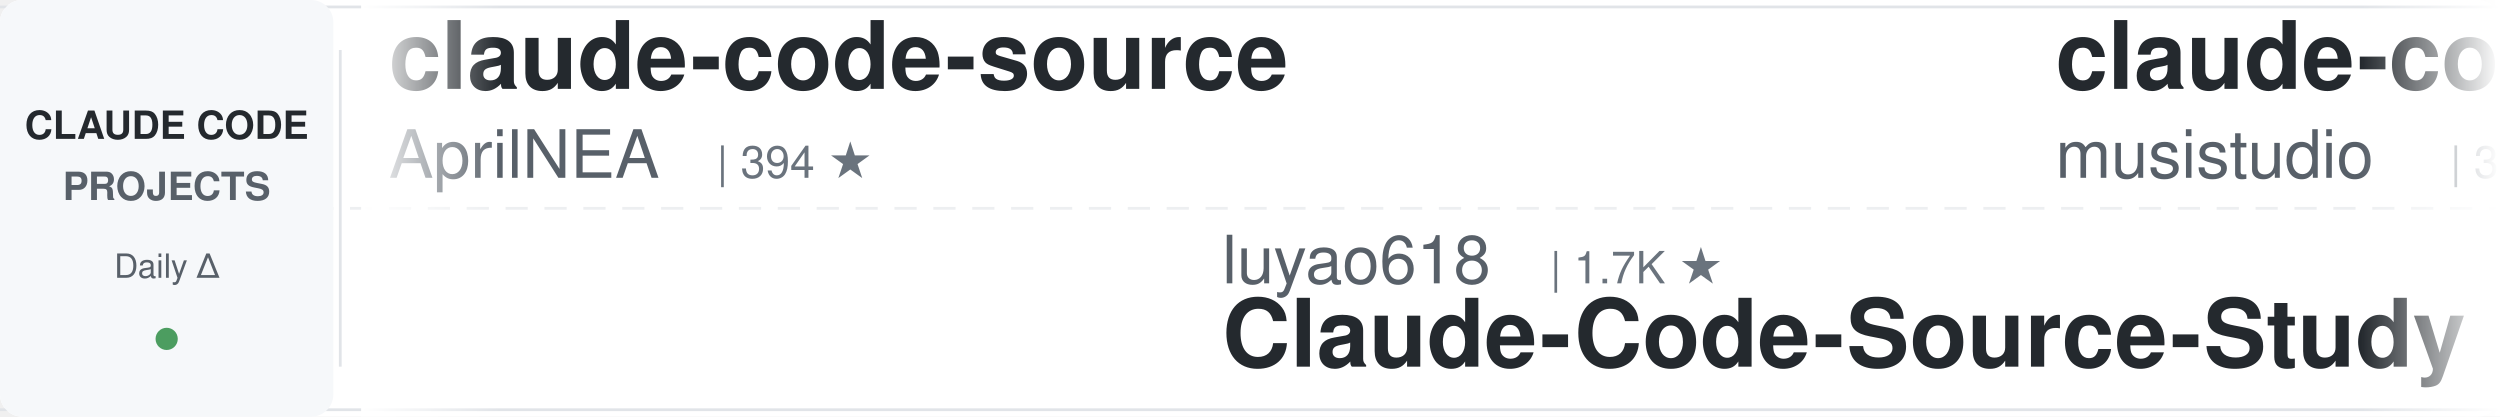
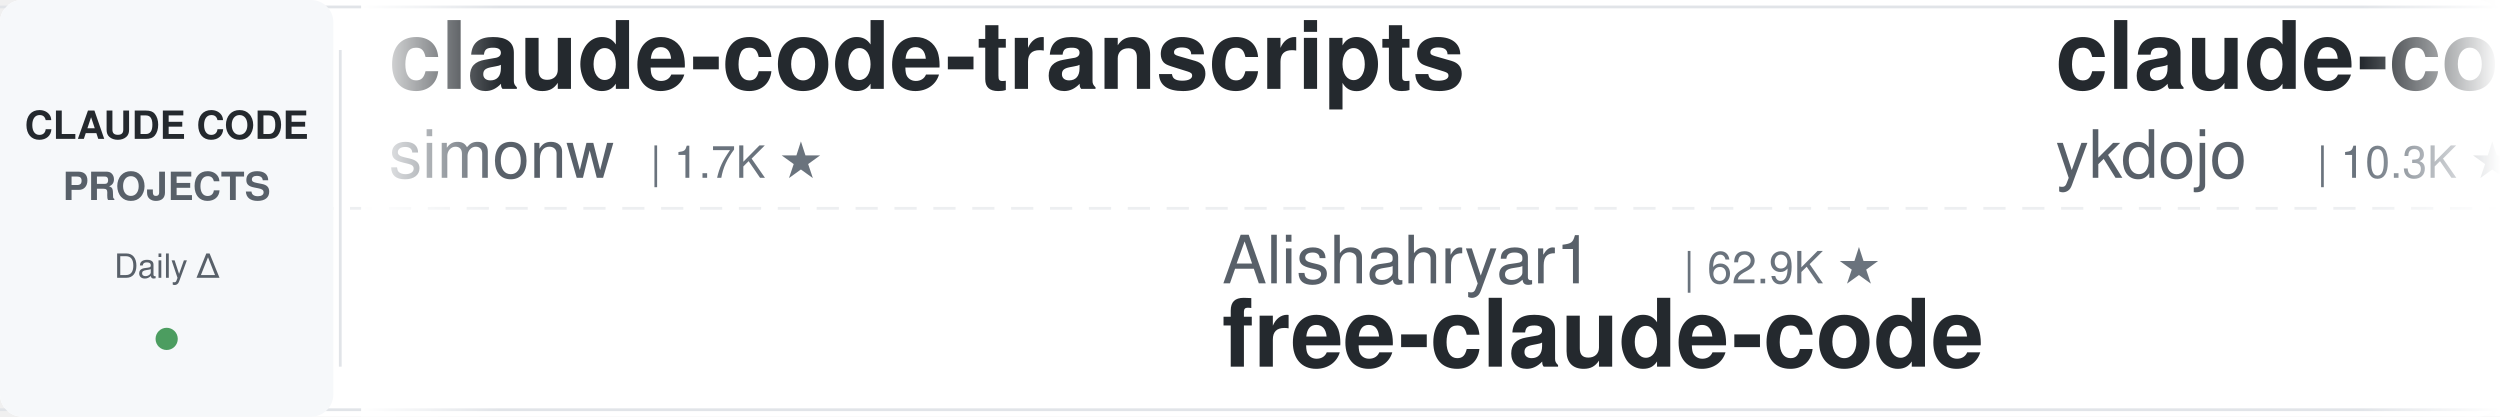
<svg xmlns="http://www.w3.org/2000/svg" width="900" height="150">
  <defs>
    <linearGradient id="leftFade" x1="0%" y1="0%" x2="100%" y2="0%">
      <stop offset="0%" style="stop-color:#ffffff;stop-opacity:1" />
      <stop offset="100%" style="stop-color:#ffffff;stop-opacity:0" />
    </linearGradient>
    <linearGradient id="rightFade" x1="0%" y1="0%" x2="100%" y2="0%">
      <stop offset="0%" style="stop-color:#ffffff;stop-opacity:0" />
      <stop offset="100%" style="stop-color:#ffffff;stop-opacity:1" />
    </linearGradient>
  </defs>
  <rect width="900" height="150" fill="#ffffff" rx="8" />
  <rect x="0" y="2" width="900" height="1" fill="#e1e4e8" />
  <rect x="0" y="147" width="900" height="1" fill="#e1e4e8" />
  <line x1="0" y1="75" x2="900" y2="75" stroke="#e1e4e8" stroke-width="1" stroke-dasharray="8 6" opacity="0.6" />
  <rect x="0" y="0" width="120" height="150" fill="#f6f8fa" rx="8" />
  <text x="60" y="50" font-family="-apple-system, BlinkMacSystemFont, 'Segoe UI', Helvetica, Arial, sans-serif" font-size="14" font-weight="600" fill="#24292e" text-anchor="middle">CLAUDE CODE</text>
  <text x="60" y="72" font-family="-apple-system, BlinkMacSystemFont, 'Segoe UI', Helvetica, Arial, sans-serif" font-size="14" font-weight="600" fill="#586069" text-anchor="middle">PROJECTS</text>
  <text x="60" y="100" font-family="-apple-system, BlinkMacSystemFont, 'Segoe UI', Helvetica, Arial, sans-serif" font-size="12" font-weight="500" fill="#586069" text-anchor="middle">Daily Δ</text>
  <circle cx="60" cy="122" r="4" fill="#22863a" opacity="0.8" />
  <rect x="122" y="18" width="1" height="114" fill="#e1e4e8" />
  <clipPath id="tickerClip">
    <rect x="130" y="0" width="770" height="150" />
  </clipPath>
  <g clip-path="url(#tickerClip)">
    <g id="tickerItems">
      <animateTransform attributeName="transform" attributeType="XML" type="translate" from="0 0" to="-3000 0" dur="54s" repeatCount="indefinite" />
      <g transform="translate(0, 0)">
-         <text x="140" y="32" font-family="-apple-system, BlinkMacSystemFont, 'Segoe UI', Helvetica, Arial, sans-serif" font-size="34" font-weight="600" fill="#24292e">claude-code-source</text>
-         <text x="140" y="64" font-family="-apple-system, BlinkMacSystemFont, 'Segoe UI', Helvetica, Arial, sans-serif" font-size="24" font-weight="400" fill="#586069">AprilNEA</text>
-         <text x="258" y="64" font-family="-apple-system, BlinkMacSystemFont, 'Segoe UI', Helvetica, Arial, sans-serif" font-size="16" font-weight="500" fill="#6a737d">| 394 ★</text>
+         <text x="140" y="32" font-family="-apple-system, BlinkMacSystemFont, 'Segoe UI', Helvetica, Arial, sans-serif" font-size="34" font-weight="600" fill="#24292e">claude-code-transcripts</text>
+         <text x="140" y="64" font-family="-apple-system, BlinkMacSystemFont, 'Segoe UI', Helvetica, Arial, sans-serif" font-size="24" font-weight="400" fill="#586069">simonw</text>
+         <text x="234" y="64" font-family="-apple-system, BlinkMacSystemFont, 'Segoe UI', Helvetica, Arial, sans-serif" font-size="16" font-weight="500" fill="#6a737d">| 1.7K ★</text>
      </g>
      <g transform="translate(300, 0)">
-         <text x="140" y="102" font-family="-apple-system, BlinkMacSystemFont, 'Segoe UI', Helvetica, Arial, sans-serif" font-size="24" font-weight="400" fill="#586069">luyao618</text>
-         <text x="258" y="102" font-family="-apple-system, BlinkMacSystemFont, 'Segoe UI', Helvetica, Arial, sans-serif" font-size="16" font-weight="500" fill="#6a737d">| 1.7K ★</text>
-         <text x="140" y="132" font-family="-apple-system, BlinkMacSystemFont, 'Segoe UI', Helvetica, Arial, sans-serif" font-size="34" font-weight="600" fill="#24292e">Claude-Code-Source-Study</text>
+         <text x="140" y="102" font-family="-apple-system, BlinkMacSystemFont, 'Segoe UI', Helvetica, Arial, sans-serif" font-size="24" font-weight="400" fill="#586069">Alishahryar1</text>
+         <text x="306" y="102" font-family="-apple-system, BlinkMacSystemFont, 'Segoe UI', Helvetica, Arial, sans-serif" font-size="16" font-weight="500" fill="#6a737d">| 62.9K ★</text>
+         <text x="140" y="132" font-family="-apple-system, BlinkMacSystemFont, 'Segoe UI', Helvetica, Arial, sans-serif" font-size="34" font-weight="600" fill="#24292e">free-claude-code</text>
      </g>
      <g transform="translate(600, 0)">
+         <text x="140" y="32" font-family="-apple-system, BlinkMacSystemFont, 'Segoe UI', Helvetica, Arial, sans-serif" font-size="34" font-weight="600" fill="#24292e">claude-code-tips</text>
+         <text x="140" y="64" font-family="-apple-system, BlinkMacSystemFont, 'Segoe UI', Helvetica, Arial, sans-serif" font-size="24" font-weight="400" fill="#586069">ykdojo</text>
+         <text x="234" y="64" font-family="-apple-system, BlinkMacSystemFont, 'Segoe UI', Helvetica, Arial, sans-serif" font-size="16" font-weight="500" fill="#6a737d">| 10.3K ★</text>
+       </g>
+       <g transform="translate(900, 0)">
+         <text x="140" y="102" font-family="-apple-system, BlinkMacSystemFont, 'Segoe UI', Helvetica, Arial, sans-serif" font-size="24" font-weight="400" fill="#586069">oboard</text>
+         <text x="234" y="102" font-family="-apple-system, BlinkMacSystemFont, 'Segoe UI', Helvetica, Arial, sans-serif" font-size="16" font-weight="500" fill="#6a737d">| 3.3K ★</text>
+         <text x="140" y="132" font-family="-apple-system, BlinkMacSystemFont, 'Segoe UI', Helvetica, Arial, sans-serif" font-size="34" font-weight="600" fill="#24292e">claude-code-rev</text>
+       </g>
+       <g transform="translate(1200, 0)">
+         <text x="140" y="32" font-family="-apple-system, BlinkMacSystemFont, 'Segoe UI', Helvetica, Arial, sans-serif" font-size="34" font-weight="600" fill="#24292e">claude-code-hub</text>
+         <text x="140" y="64" font-family="-apple-system, BlinkMacSystemFont, 'Segoe UI', Helvetica, Arial, sans-serif" font-size="24" font-weight="400" fill="#586069">ding113</text>
+         <text x="246" y="64" font-family="-apple-system, BlinkMacSystemFont, 'Segoe UI', Helvetica, Arial, sans-serif" font-size="16" font-weight="500" fill="#6a737d">| 3.4K ★</text>
+       </g>
+       <g transform="translate(1500, 0)">
+         <text x="140" y="102" font-family="-apple-system, BlinkMacSystemFont, 'Segoe UI', Helvetica, Arial, sans-serif" font-size="24" font-weight="400" fill="#586069">diet103</text>
+         <text x="246" y="102" font-family="-apple-system, BlinkMacSystemFont, 'Segoe UI', Helvetica, Arial, sans-serif" font-size="16" font-weight="500" fill="#6a737d">| 10.0K ★</text>
+         <text x="140" y="132" font-family="-apple-system, BlinkMacSystemFont, 'Segoe UI', Helvetica, Arial, sans-serif" font-size="34" font-weight="600" fill="#24292e">claude-code-infrastructu...</text>
+       </g>
+       <g transform="translate(1800, 0)">
        <text x="140" y="32" font-family="-apple-system, BlinkMacSystemFont, 'Segoe UI', Helvetica, Arial, sans-serif" font-size="34" font-weight="600" fill="#24292e">claude-code-router</text>
        <text x="140" y="64" font-family="-apple-system, BlinkMacSystemFont, 'Segoe UI', Helvetica, Arial, sans-serif" font-size="24" font-weight="400" fill="#586069">musistudio</text>
        <text x="282" y="64" font-family="-apple-system, BlinkMacSystemFont, 'Segoe UI', Helvetica, Arial, sans-serif" font-size="16" font-weight="500" fill="#6a737d">| 37.8K ★</text>
      </g>
-       <g transform="translate(900, 0)">
-         <text x="140" y="102" font-family="-apple-system, BlinkMacSystemFont, 'Segoe UI', Helvetica, Arial, sans-serif" font-size="24" font-weight="400" fill="#586069">shareAI-lab</text>
-         <text x="294" y="102" font-family="-apple-system, BlinkMacSystemFont, 'Segoe UI', Helvetica, Arial, sans-serif" font-size="16" font-weight="500" fill="#6a737d">| 79.1K ★</text>
-         <text x="140" y="132" font-family="-apple-system, BlinkMacSystemFont, 'Segoe UI', Helvetica, Arial, sans-serif" font-size="34" font-weight="600" fill="#24292e">learn-claude-code</text>
-       </g>
-       <g transform="translate(1200, 0)">
-         <text x="140" y="32" font-family="-apple-system, BlinkMacSystemFont, 'Segoe UI', Helvetica, Arial, sans-serif" font-size="34" font-weight="600" fill="#24292e">claude-code-best-practic...</text>
-         <text x="140" y="64" font-family="-apple-system, BlinkMacSystemFont, 'Segoe UI', Helvetica, Arial, sans-serif" font-size="24" font-weight="400" fill="#586069">shanraisshan</text>
-         <text x="306" y="64" font-family="-apple-system, BlinkMacSystemFont, 'Segoe UI', Helvetica, Arial, sans-serif" font-size="16" font-weight="500" fill="#6a737d">| 67.9K ★</text>
-       </g>
-       <g transform="translate(1500, 0)">
-         <text x="140" y="102" font-family="-apple-system, BlinkMacSystemFont, 'Segoe UI', Helvetica, Arial, sans-serif" font-size="24" font-weight="400" fill="#586069">simonw</text>
-         <text x="234" y="102" font-family="-apple-system, BlinkMacSystemFont, 'Segoe UI', Helvetica, Arial, sans-serif" font-size="16" font-weight="500" fill="#6a737d">| 1.7K ★</text>
-         <text x="140" y="132" font-family="-apple-system, BlinkMacSystemFont, 'Segoe UI', Helvetica, Arial, sans-serif" font-size="34" font-weight="600" fill="#24292e">claude-code-transcripts</text>
-       </g>
-       <g transform="translate(1800, 0)">
-         <text x="140" y="32" font-family="-apple-system, BlinkMacSystemFont, 'Segoe UI', Helvetica, Arial, sans-serif" font-size="34" font-weight="600" fill="#24292e">Dive-into-Claude-Code</text>
-         <text x="140" y="64" font-family="-apple-system, BlinkMacSystemFont, 'Segoe UI', Helvetica, Arial, sans-serif" font-size="24" font-weight="400" fill="#586069">VILA-Lab</text>
-         <text x="258" y="64" font-family="-apple-system, BlinkMacSystemFont, 'Segoe UI', Helvetica, Arial, sans-serif" font-size="16" font-weight="500" fill="#6a737d">| 2.2K ★</text>
-       </g>
      <g transform="translate(2100, 0)">
-         <text x="140" y="102" font-family="-apple-system, BlinkMacSystemFont, 'Segoe UI', Helvetica, Arial, sans-serif" font-size="24" font-weight="400" fill="#586069">WorldFlowAI</text>
-         <text x="294" y="102" font-family="-apple-system, BlinkMacSystemFont, 'Segoe UI', Helvetica, Arial, sans-serif" font-size="16" font-weight="500" fill="#6a737d">| 5.3K ★</text>
-         <text x="140" y="132" font-family="-apple-system, BlinkMacSystemFont, 'Segoe UI', Helvetica, Arial, sans-serif" font-size="34" font-weight="600" fill="#24292e">everything-claude-code</text>
+         <text x="140" y="102" font-family="-apple-system, BlinkMacSystemFont, 'Segoe UI', Helvetica, Arial, sans-serif" font-size="24" font-weight="400" fill="#586069">ponponon</text>
+         <text x="258" y="102" font-family="-apple-system, BlinkMacSystemFont, 'Segoe UI', Helvetica, Arial, sans-serif" font-size="16" font-weight="500" fill="#6a737d">| 2.3K ★</text>
+         <text x="140" y="132" font-family="-apple-system, BlinkMacSystemFont, 'Segoe UI', Helvetica, Arial, sans-serif" font-size="34" font-weight="600" fill="#24292e">claude_code_src</text>
      </g>
      <g transform="translate(2400, 0)">
-         <text x="140" y="32" font-family="-apple-system, BlinkMacSystemFont, 'Segoe UI', Helvetica, Arial, sans-serif" font-size="34" font-weight="600" fill="#24292e">claude-code-harness</text>
-         <text x="140" y="64" font-family="-apple-system, BlinkMacSystemFont, 'Segoe UI', Helvetica, Arial, sans-serif" font-size="24" font-weight="400" fill="#586069">Chachamaru127</text>
-         <text x="318" y="64" font-family="-apple-system, BlinkMacSystemFont, 'Segoe UI', Helvetica, Arial, sans-serif" font-size="16" font-weight="500" fill="#6a737d">| 3.2K ★</text>
+         <text x="140" y="32" font-family="-apple-system, BlinkMacSystemFont, 'Segoe UI', Helvetica, Arial, sans-serif" font-size="34" font-weight="600" fill="#24292e">awesome-claude-code-suba...</text>
+         <text x="140" y="64" font-family="-apple-system, BlinkMacSystemFont, 'Segoe UI', Helvetica, Arial, sans-serif" font-size="24" font-weight="400" fill="#586069">VoltAgent</text>
+         <text x="270" y="64" font-family="-apple-system, BlinkMacSystemFont, 'Segoe UI', Helvetica, Arial, sans-serif" font-size="16" font-weight="500" fill="#6a737d">| 26.0K ★</text>
      </g>
      <g transform="translate(2700, 0)">
-         <text x="140" y="102" font-family="-apple-system, BlinkMacSystemFont, 'Segoe UI', Helvetica, Arial, sans-serif" font-size="24" font-weight="400" fill="#586069">Pimzino</text>
-         <text x="246" y="102" font-family="-apple-system, BlinkMacSystemFont, 'Segoe UI', Helvetica, Arial, sans-serif" font-size="16" font-weight="500" fill="#6a737d">| 3.9K ★</text>
-         <text x="140" y="132" font-family="-apple-system, BlinkMacSystemFont, 'Segoe UI', Helvetica, Arial, sans-serif" font-size="34" font-weight="600" fill="#24292e">claude-code-spec-workflo...</text>
+         <text x="140" y="102" font-family="-apple-system, BlinkMacSystemFont, 'Segoe UI', Helvetica, Arial, sans-serif" font-size="24" font-weight="400" fill="#586069">Donchitos</text>
+         <text x="270" y="102" font-family="-apple-system, BlinkMacSystemFont, 'Segoe UI', Helvetica, Arial, sans-serif" font-size="16" font-weight="500" fill="#6a737d">| 27.3K ★</text>
+         <text x="140" y="132" font-family="-apple-system, BlinkMacSystemFont, 'Segoe UI', Helvetica, Arial, sans-serif" font-size="34" font-weight="600" fill="#24292e">Claude-Code-Game-Studios</text>
      </g>
      <g transform="translate(3000, 0)">
-         <text x="140" y="32" font-family="-apple-system, BlinkMacSystemFont, 'Segoe UI', Helvetica, Arial, sans-serif" font-size="34" font-weight="600" fill="#24292e">claude-code-source</text>
-         <text x="140" y="64" font-family="-apple-system, BlinkMacSystemFont, 'Segoe UI', Helvetica, Arial, sans-serif" font-size="24" font-weight="400" fill="#586069">AprilNEA</text>
-         <text x="258" y="64" font-family="-apple-system, BlinkMacSystemFont, 'Segoe UI', Helvetica, Arial, sans-serif" font-size="16" font-weight="500" fill="#6a737d">| 394 ★</text>
+         <text x="140" y="32" font-family="-apple-system, BlinkMacSystemFont, 'Segoe UI', Helvetica, Arial, sans-serif" font-size="34" font-weight="600" fill="#24292e">claude-code-transcripts</text>
+         <text x="140" y="64" font-family="-apple-system, BlinkMacSystemFont, 'Segoe UI', Helvetica, Arial, sans-serif" font-size="24" font-weight="400" fill="#586069">simonw</text>
+         <text x="234" y="64" font-family="-apple-system, BlinkMacSystemFont, 'Segoe UI', Helvetica, Arial, sans-serif" font-size="16" font-weight="500" fill="#6a737d">| 1.7K ★</text>
      </g>
      <g transform="translate(3300, 0)">
-         <text x="140" y="102" font-family="-apple-system, BlinkMacSystemFont, 'Segoe UI', Helvetica, Arial, sans-serif" font-size="24" font-weight="400" fill="#586069">luyao618</text>
-         <text x="258" y="102" font-family="-apple-system, BlinkMacSystemFont, 'Segoe UI', Helvetica, Arial, sans-serif" font-size="16" font-weight="500" fill="#6a737d">| 1.7K ★</text>
-         <text x="140" y="132" font-family="-apple-system, BlinkMacSystemFont, 'Segoe UI', Helvetica, Arial, sans-serif" font-size="34" font-weight="600" fill="#24292e">Claude-Code-Source-Study</text>
+         <text x="140" y="102" font-family="-apple-system, BlinkMacSystemFont, 'Segoe UI', Helvetica, Arial, sans-serif" font-size="24" font-weight="400" fill="#586069">Alishahryar1</text>
+         <text x="306" y="102" font-family="-apple-system, BlinkMacSystemFont, 'Segoe UI', Helvetica, Arial, sans-serif" font-size="16" font-weight="500" fill="#6a737d">| 62.9K ★</text>
+         <text x="140" y="132" font-family="-apple-system, BlinkMacSystemFont, 'Segoe UI', Helvetica, Arial, sans-serif" font-size="34" font-weight="600" fill="#24292e">free-claude-code</text>
      </g>
      <g transform="translate(3600, 0)">
-         <text x="140" y="32" font-family="-apple-system, BlinkMacSystemFont, 'Segoe UI', Helvetica, Arial, sans-serif" font-size="34" font-weight="600" fill="#24292e">claude-code-router</text>
-         <text x="140" y="64" font-family="-apple-system, BlinkMacSystemFont, 'Segoe UI', Helvetica, Arial, sans-serif" font-size="24" font-weight="400" fill="#586069">musistudio</text>
-         <text x="282" y="64" font-family="-apple-system, BlinkMacSystemFont, 'Segoe UI', Helvetica, Arial, sans-serif" font-size="16" font-weight="500" fill="#6a737d">| 37.8K ★</text>
+         <text x="140" y="32" font-family="-apple-system, BlinkMacSystemFont, 'Segoe UI', Helvetica, Arial, sans-serif" font-size="34" font-weight="600" fill="#24292e">claude-code-tips</text>
+         <text x="140" y="64" font-family="-apple-system, BlinkMacSystemFont, 'Segoe UI', Helvetica, Arial, sans-serif" font-size="24" font-weight="400" fill="#586069">ykdojo</text>
+         <text x="234" y="64" font-family="-apple-system, BlinkMacSystemFont, 'Segoe UI', Helvetica, Arial, sans-serif" font-size="16" font-weight="500" fill="#6a737d">| 10.3K ★</text>
      </g>
      <g transform="translate(3900, 0)">
-         <text x="140" y="102" font-family="-apple-system, BlinkMacSystemFont, 'Segoe UI', Helvetica, Arial, sans-serif" font-size="24" font-weight="400" fill="#586069">shareAI-lab</text>
-         <text x="294" y="102" font-family="-apple-system, BlinkMacSystemFont, 'Segoe UI', Helvetica, Arial, sans-serif" font-size="16" font-weight="500" fill="#6a737d">| 79.1K ★</text>
-         <text x="140" y="132" font-family="-apple-system, BlinkMacSystemFont, 'Segoe UI', Helvetica, Arial, sans-serif" font-size="34" font-weight="600" fill="#24292e">learn-claude-code</text>
+         <text x="140" y="102" font-family="-apple-system, BlinkMacSystemFont, 'Segoe UI', Helvetica, Arial, sans-serif" font-size="24" font-weight="400" fill="#586069">oboard</text>
+         <text x="234" y="102" font-family="-apple-system, BlinkMacSystemFont, 'Segoe UI', Helvetica, Arial, sans-serif" font-size="16" font-weight="500" fill="#6a737d">| 3.3K ★</text>
+         <text x="140" y="132" font-family="-apple-system, BlinkMacSystemFont, 'Segoe UI', Helvetica, Arial, sans-serif" font-size="34" font-weight="600" fill="#24292e">claude-code-rev</text>
      </g>
    </g>
  </g>
  <rect x="130" y="0" width="50" height="150" fill="url(#leftFade)" />
  <rect x="850" y="0" width="50" height="150" fill="url(#rightFade)" />
</svg>
